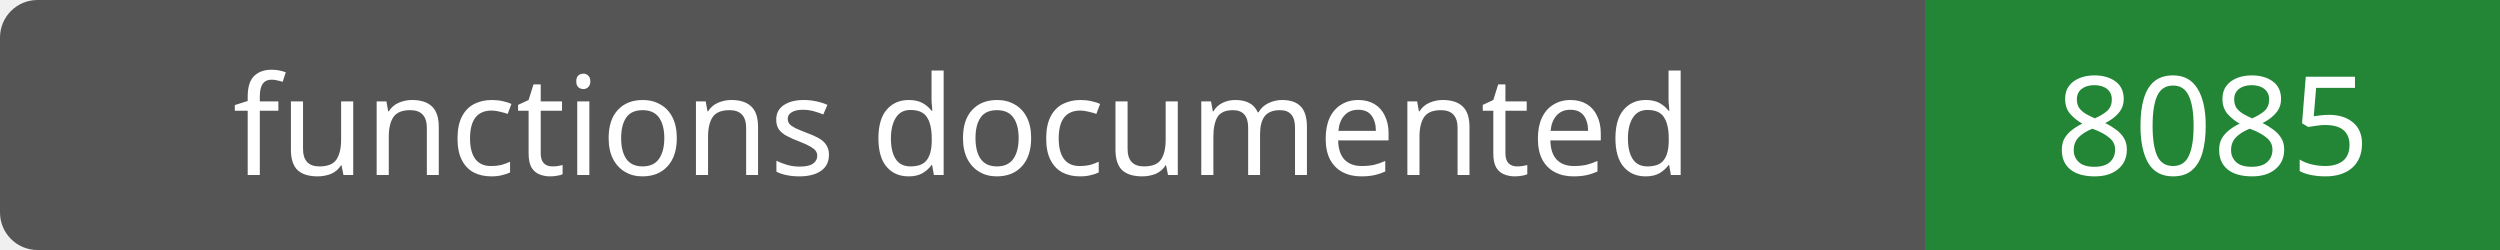
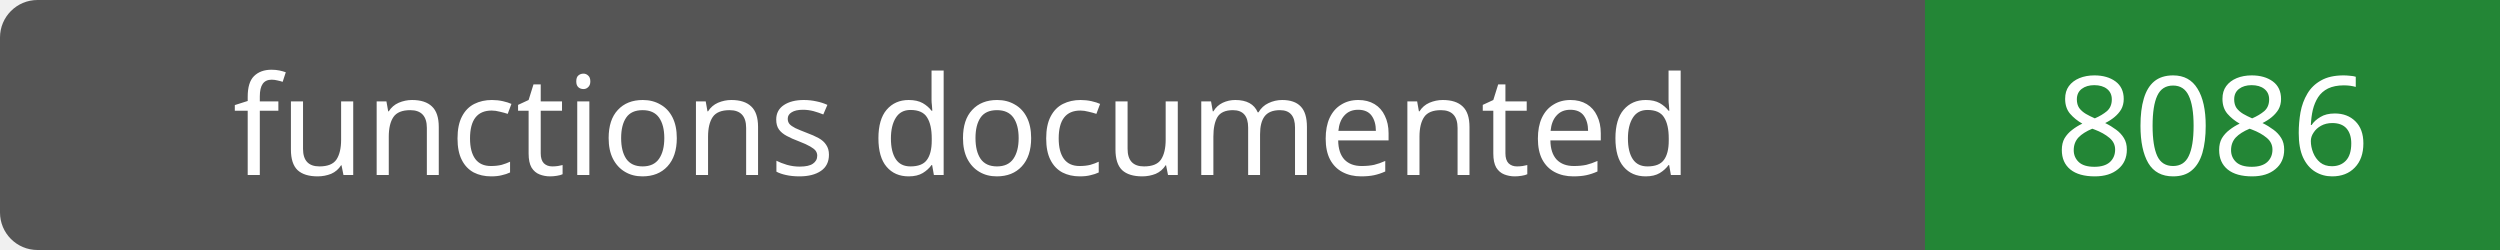
- <svg xmlns="http://www.w3.org/2000/svg" width="200" height="20" role="img" aria-label="functions documented: 8085">
+ <svg xmlns="http://www.w3.org/2000/svg" width="200" height="20" role="img" aria-label="functions documented: 8086">
  <rect width="200" height="20" rx="3" fill="#555" />
  <path fill="#238636" d="M154 0h46v20H154z" />
  <g fill="#fff" text-anchor="middle" font-family="Verdana,sans-serif" font-size="11">
    <text x="77.0" y="14">functions documented</text>
-     <text x="177.0" y="14">8085</text>
+     <text x="177.0" y="14">8086</text>
  </g>
</svg>
